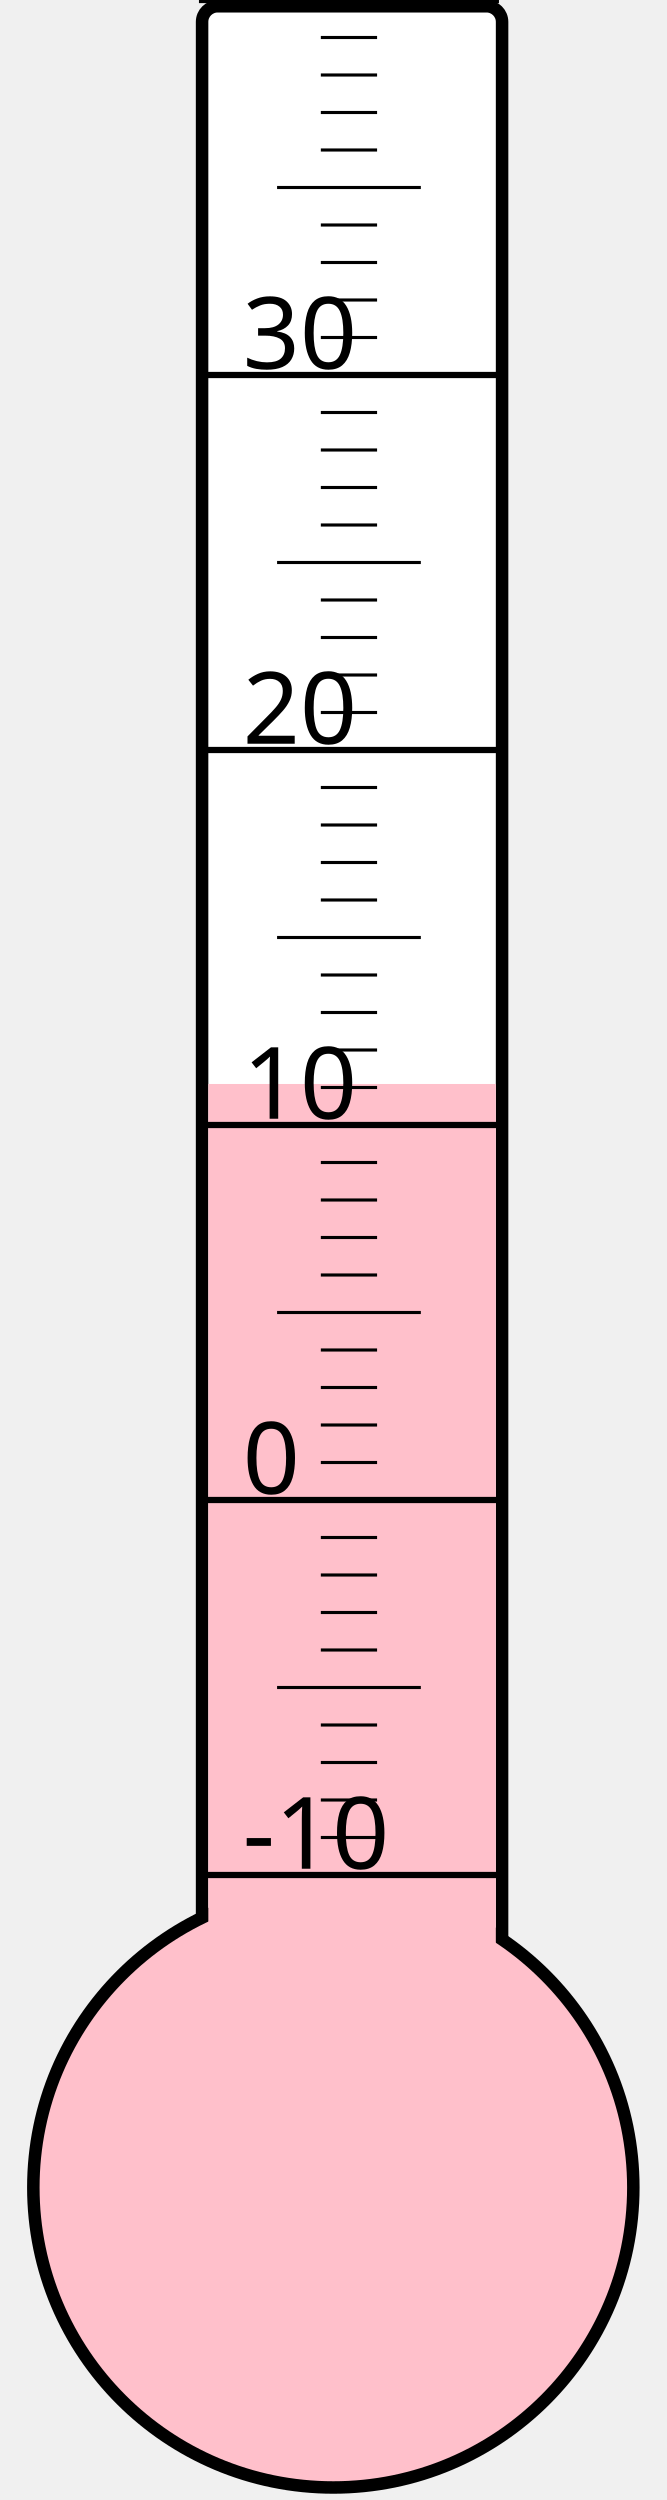
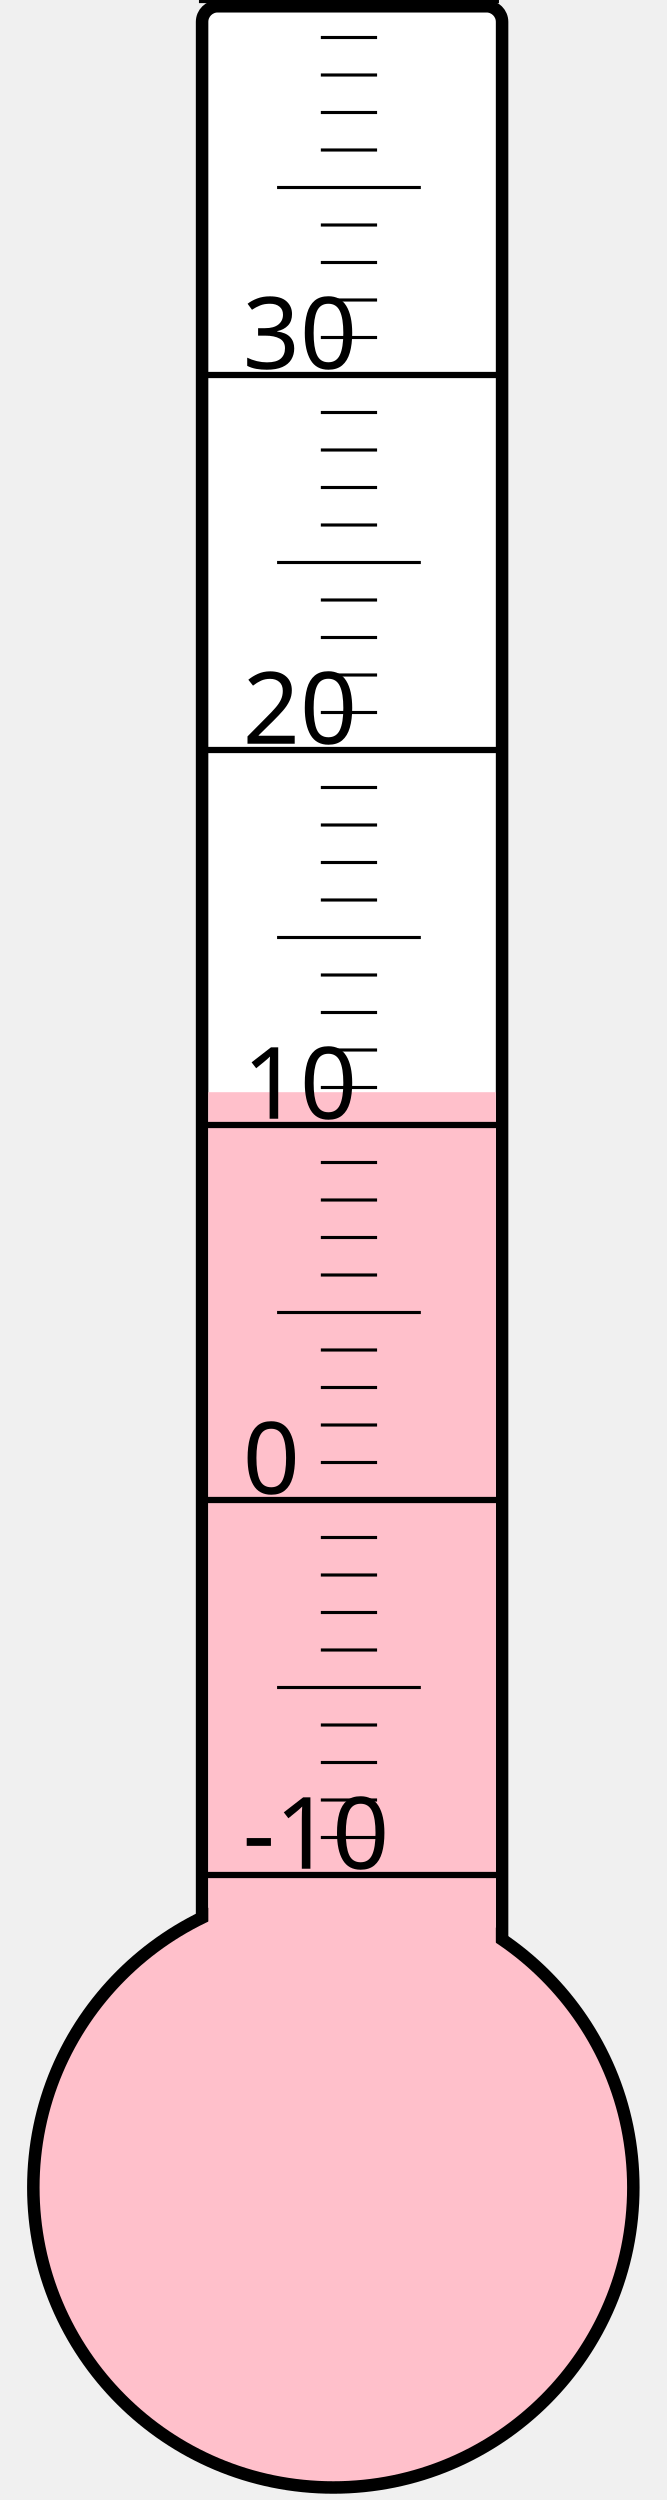
<svg xmlns="http://www.w3.org/2000/svg" width="40px" height="150px" viewBox="0 0 200 800">
  <rect width="200" height="800" x="0" y="0" style="fill: #ffffeb; fill-opacity: 0;" />
  <rect width="96" height="680" x="58" y="2" rx="5" ry="5" style="fill: white; fill-opacity: 1; stroke: black; stroke-width: 4;" />
  <circle cx="100" cy="700" r="96" style="fill: pink; stroke: black; stroke-width: 4;" />
-   <rect width="92" height="353.125" x="60" y="346.875" style="fill: pink; fill-opacity: 1; stroke-width: 0;" />
+   <rect width="92" height="350.5" x="60" y="349.5" style="fill: pink; fill-opacity: 1; stroke-width: 0;" />
  <text x="71" y="598" style="font-family: sans-serif; font-size: 24pt;">-10</text>
  <text x="71" y="478" style="font-family: sans-serif; font-size: 24pt;">0</text>
  <text x="71" y="358" style="font-family: sans-serif; font-size: 24pt;">10</text>
  <text x="71" y="238" style="font-family: sans-serif; font-size: 24pt;">20</text>
  <text x="71" y="118" style="font-family: sans-serif; font-size: 24pt;">30</text>
  <g style="stroke: black;">
    <line x1="57" y1="600" x2="153" y2="600" style="stroke-width: 2;" />
    <line x1="96" y1="588" x2="114" y2="588" style="stroke-width: 1;" />
    <line x1="96" y1="576" x2="114" y2="576" style="stroke-width: 1;" />
    <line x1="96" y1="564" x2="114" y2="564" style="stroke-width: 1;" />
    <line x1="96" y1="552" x2="114" y2="552" style="stroke-width: 1;" />
    <line x1="82" y1="540" x2="128" y2="540" style="stroke-width: 1;" />
    <line x1="96" y1="528" x2="114" y2="528" style="stroke-width: 1;" />
    <line x1="96" y1="516" x2="114" y2="516" style="stroke-width: 1;" />
    <line x1="96" y1="504" x2="114" y2="504" style="stroke-width: 1;" />
    <line x1="96" y1="492" x2="114" y2="492" style="stroke-width: 1;" />
    <line x1="57" y1="480" x2="153" y2="480" style="stroke-width: 2;" />
    <line x1="96" y1="468" x2="114" y2="468" style="stroke-width: 1;" />
    <line x1="96" y1="456" x2="114" y2="456" style="stroke-width: 1;" />
    <line x1="96" y1="444" x2="114" y2="444" style="stroke-width: 1;" />
    <line x1="96" y1="432" x2="114" y2="432" style="stroke-width: 1;" />
    <line x1="82" y1="420" x2="128" y2="420" style="stroke-width: 1;" />
    <line x1="96" y1="408" x2="114" y2="408" style="stroke-width: 1;" />
    <line x1="96" y1="396" x2="114" y2="396" style="stroke-width: 1;" />
    <line x1="96" y1="384" x2="114" y2="384" style="stroke-width: 1;" />
    <line x1="96" y1="372" x2="114" y2="372" style="stroke-width: 1;" />
    <line x1="57" y1="360" x2="153" y2="360" style="stroke-width: 2;" />
    <line x1="96" y1="348" x2="114" y2="348" style="stroke-width: 1;" />
    <line x1="96" y1="336" x2="114" y2="336" style="stroke-width: 1;" />
    <line x1="96" y1="324" x2="114" y2="324" style="stroke-width: 1;" />
    <line x1="96" y1="312" x2="114" y2="312" style="stroke-width: 1;" />
    <line x1="82" y1="300" x2="128" y2="300" style="stroke-width: 1;" />
    <line x1="96" y1="288" x2="114" y2="288" style="stroke-width: 1;" />
    <line x1="96" y1="276" x2="114" y2="276" style="stroke-width: 1;" />
    <line x1="96" y1="264" x2="114" y2="264" style="stroke-width: 1;" />
    <line x1="96" y1="252" x2="114" y2="252" style="stroke-width: 1;" />
    <line x1="57" y1="240" x2="153" y2="240" style="stroke-width: 2;" />
    <line x1="96" y1="228" x2="114" y2="228" style="stroke-width: 1;" />
    <line x1="96" y1="216" x2="114" y2="216" style="stroke-width: 1;" />
    <line x1="96" y1="204" x2="114" y2="204" style="stroke-width: 1;" />
    <line x1="96" y1="192" x2="114" y2="192" style="stroke-width: 1;" />
    <line x1="82" y1="180" x2="128" y2="180" style="stroke-width: 1;" />
    <line x1="96" y1="168" x2="114" y2="168" style="stroke-width: 1;" />
    <line x1="96" y1="156" x2="114" y2="156" style="stroke-width: 1;" />
    <line x1="96" y1="144" x2="114" y2="144" style="stroke-width: 1;" />
    <line x1="96" y1="132" x2="114" y2="132" style="stroke-width: 1;" />
    <line x1="57" y1="120" x2="153" y2="120" style="stroke-width: 2;" />
    <line x1="96" y1="108" x2="114" y2="108" style="stroke-width: 1;" />
    <line x1="96" y1="96" x2="114" y2="96" style="stroke-width: 1;" />
    <line x1="96" y1="84" x2="114" y2="84" style="stroke-width: 1;" />
    <line x1="96" y1="72" x2="114" y2="72" style="stroke-width: 1;" />
    <line x1="82" y1="60" x2="128" y2="60" style="stroke-width: 1;" />
    <line x1="96" y1="48" x2="114" y2="48" style="stroke-width: 1;" />
    <line x1="96" y1="36" x2="114" y2="36" style="stroke-width: 1;" />
    <line x1="96" y1="24" x2="114" y2="24" style="stroke-width: 1;" />
    <line x1="96" y1="12" x2="114" y2="12" style="stroke-width: 1;" />
    <line x1="57" y1="0" x2="153" y2="0" style="stroke-width: 2;" />
  </g>
</svg>
